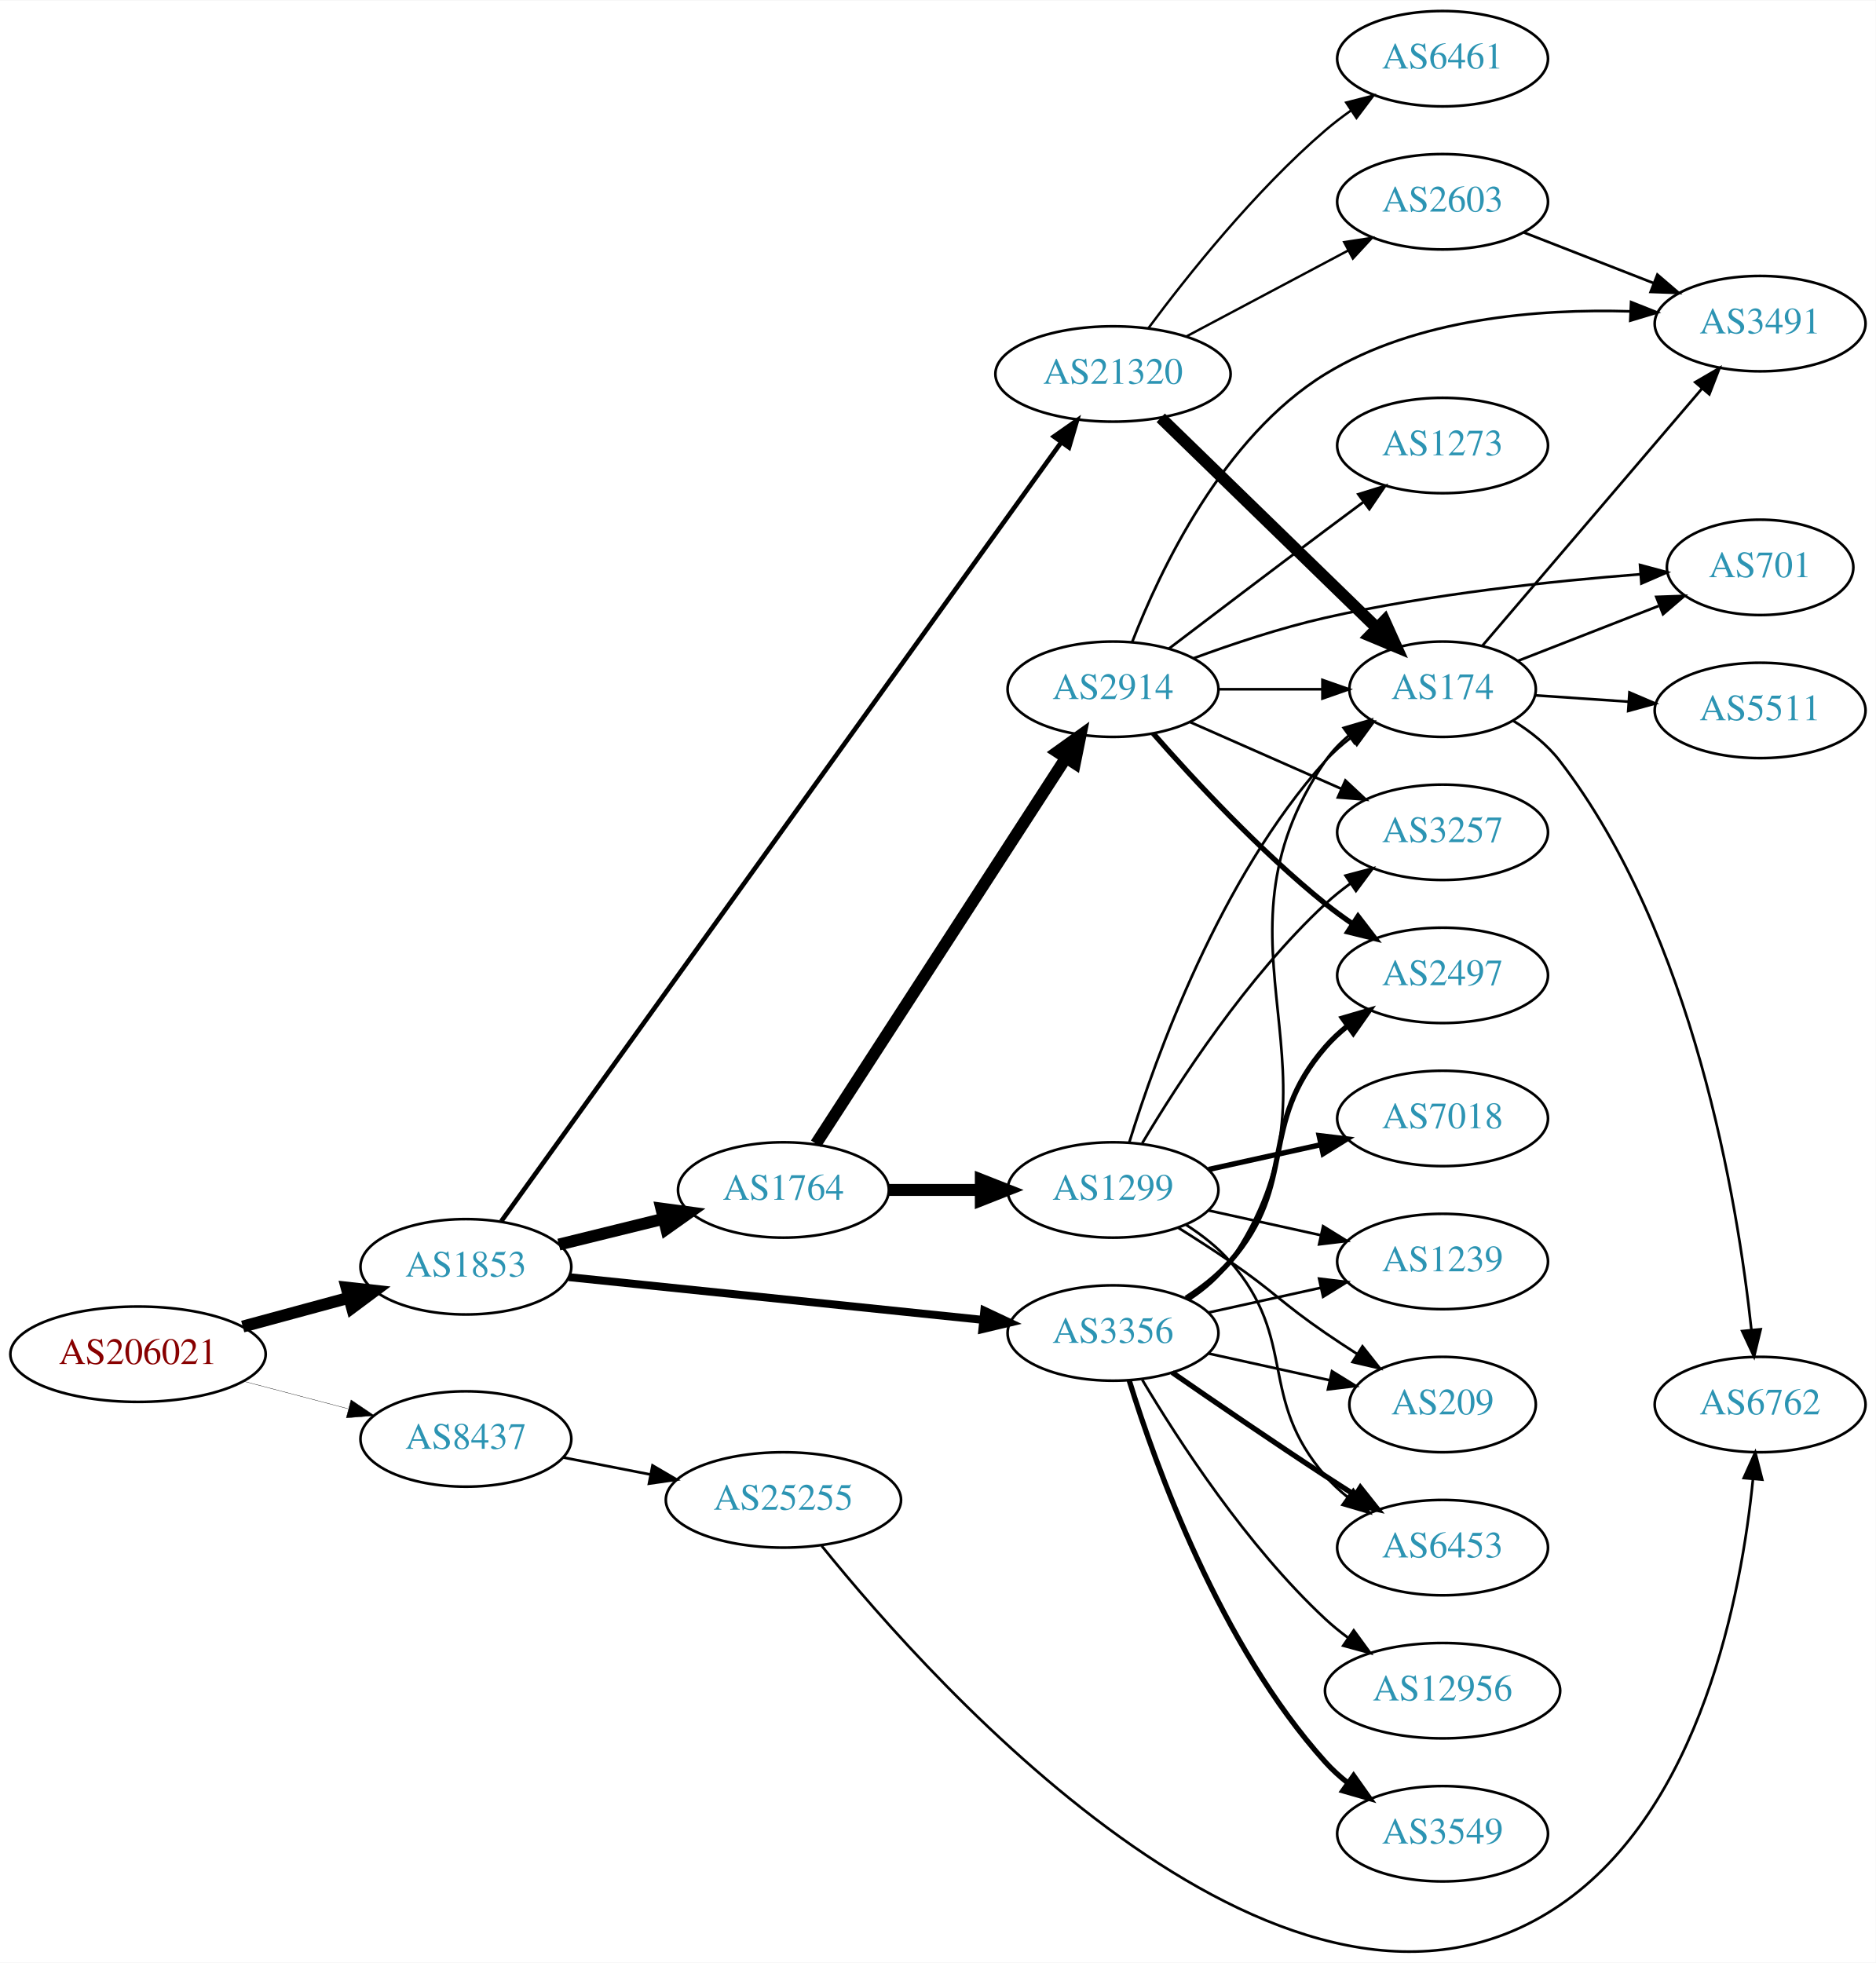
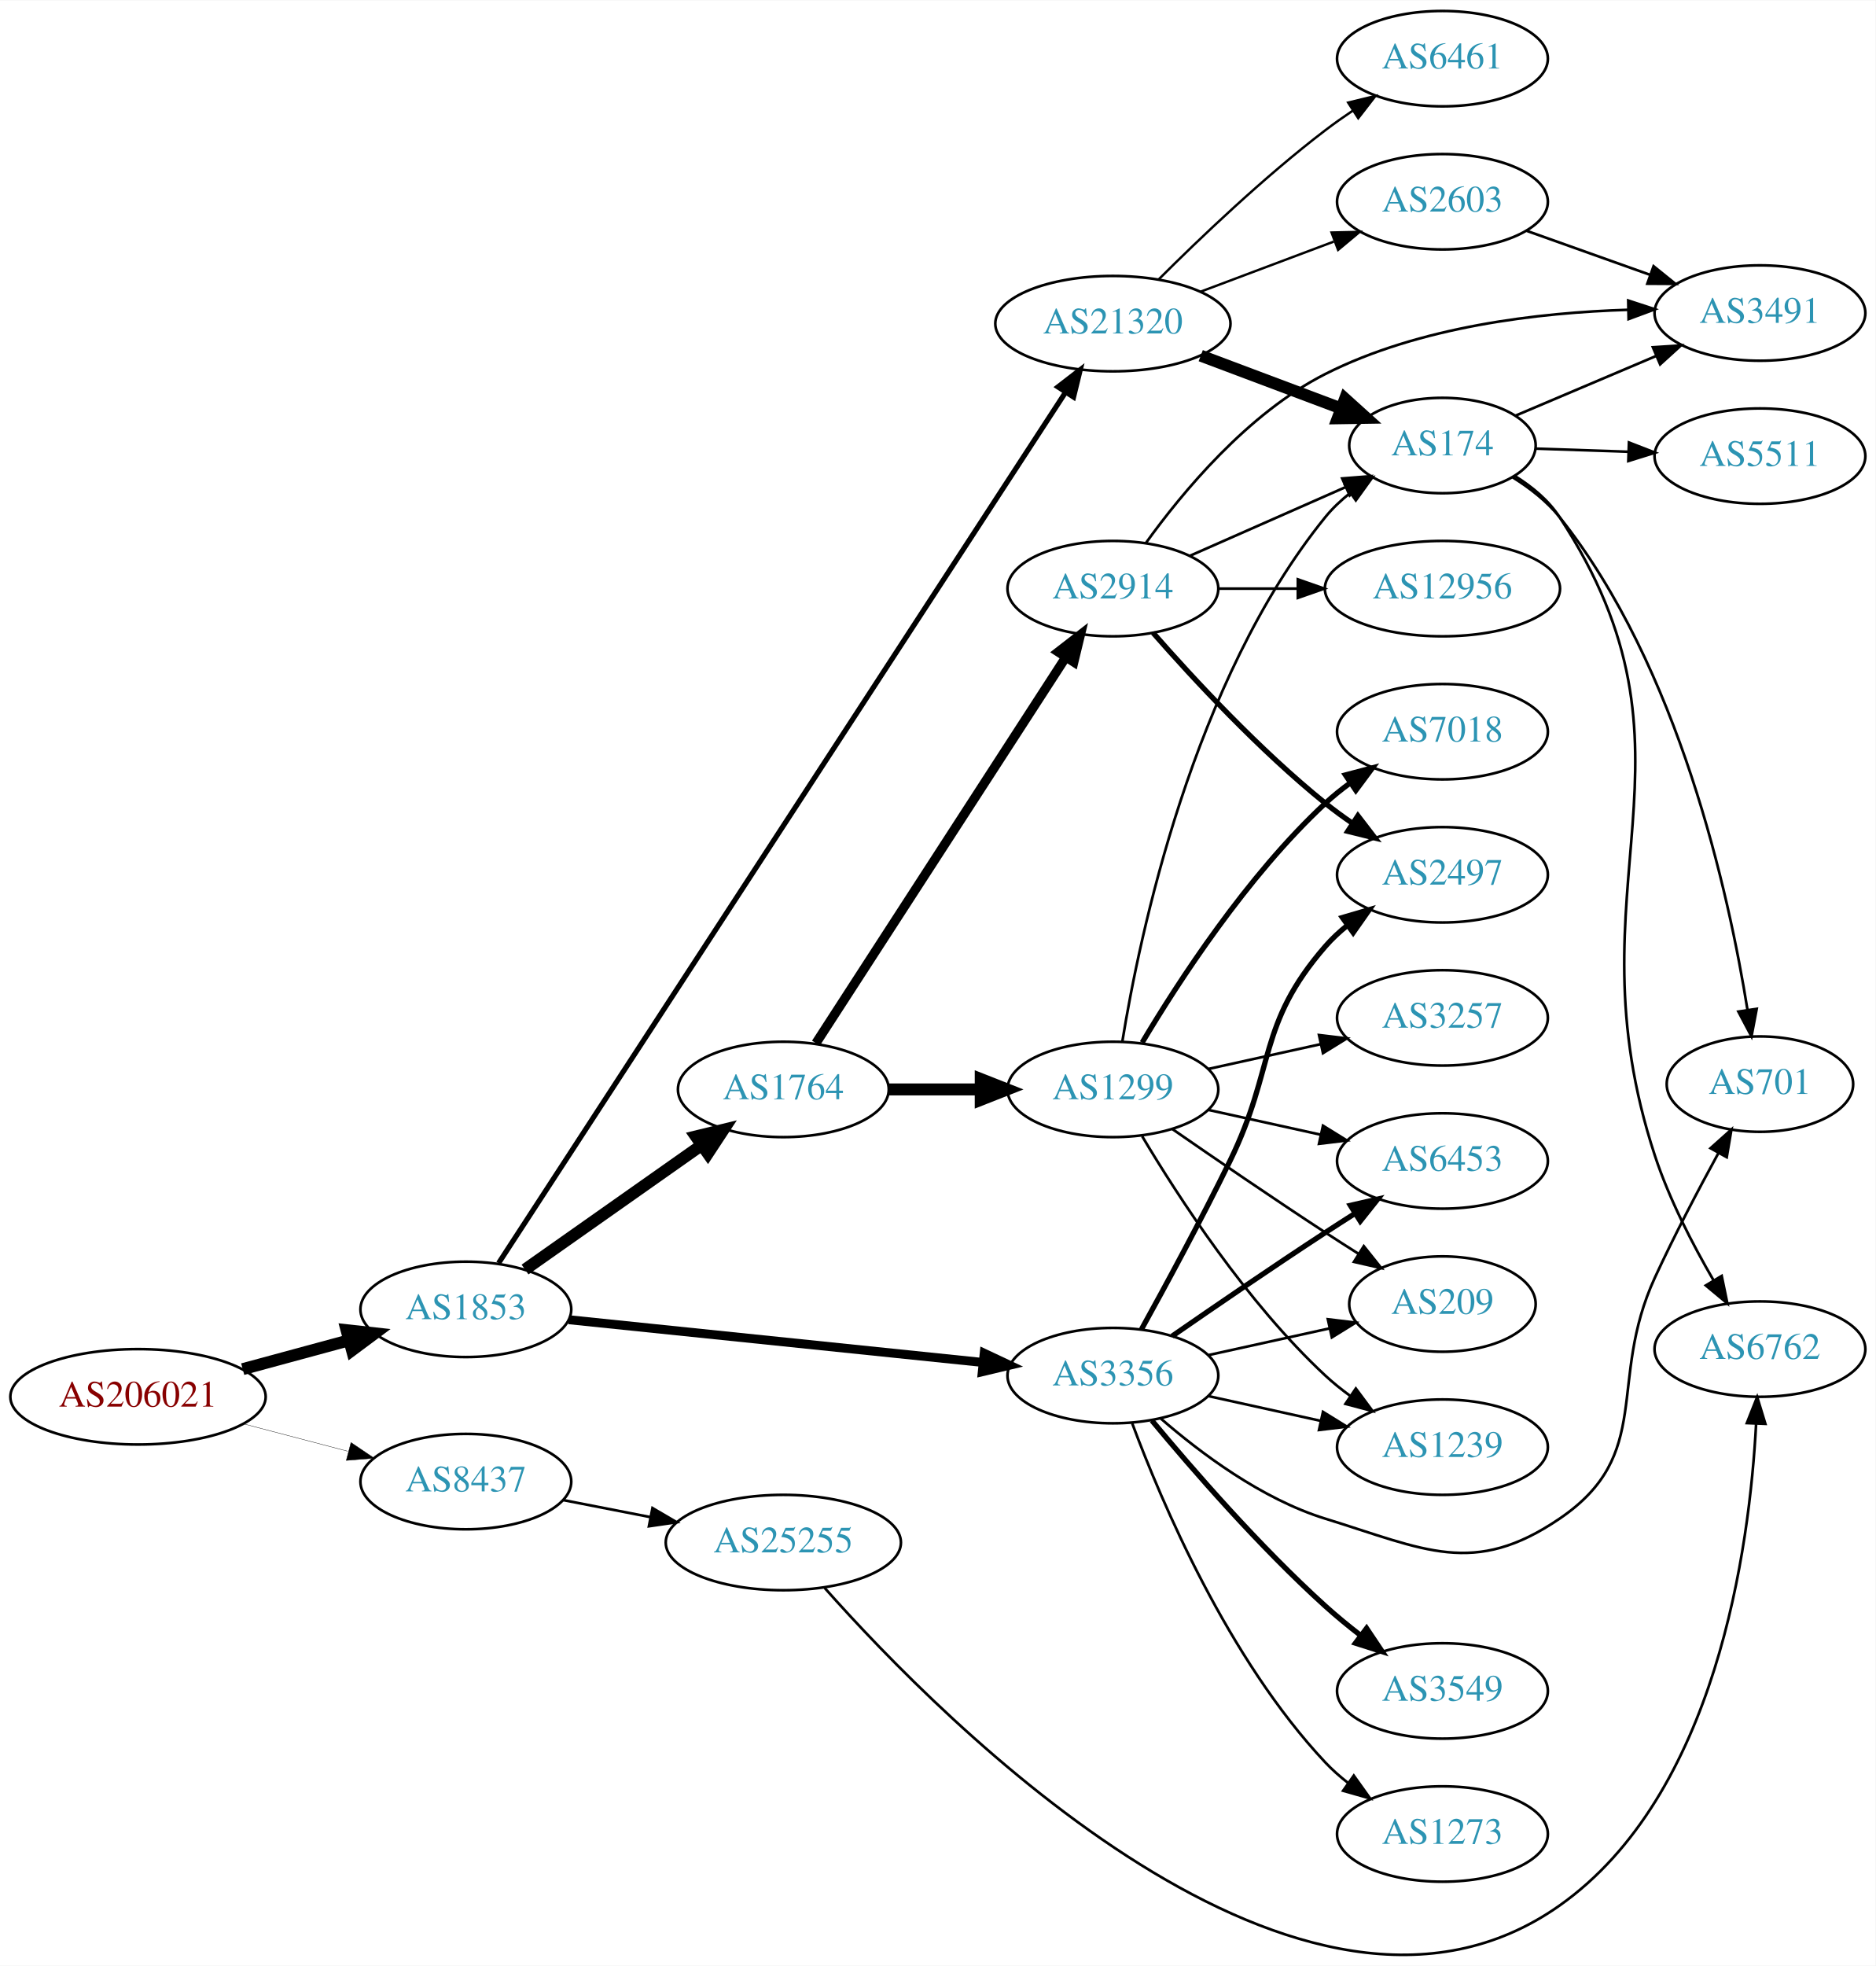
- <svg xmlns="http://www.w3.org/2000/svg" xmlns:xlink="http://www.w3.org/1999/xlink" width="708pt" height="741pt" viewBox="0.00 0.00 707.95 740.63">
-   <g id="graph0" class="graph" transform="scale(1 1) rotate(0) translate(4 736.633)">
-     <polygon fill="white" stroke="none" points="-4,4 -4,-736.633 703.954,-736.633 703.954,4 -4,4" />
+ <svg xmlns="http://www.w3.org/2000/svg" xmlns:xlink="http://www.w3.org/1999/xlink" width="708pt" height="742pt" viewBox="0.00 0.00 707.95 741.67">
+   <g id="graph0" class="graph" transform="scale(1 1) rotate(0) translate(4 737.669)">
+     <polygon fill="white" stroke="none" points="-4,4 -4,-737.669 703.954,-737.669 703.954,4 -4,4" />
    <g id="node1" class="node">
      <g id="a_node1">
        <a xlink:href="/asn/206021" xlink:title="AS206021 ~ Wirtschaftskammer Steiermark [AT]">
-           <ellipse fill="#ffffff" stroke="black" cx="48.096" cy="-225.633" rx="48.192" ry="18" />
-           <text text-anchor="middle" x="48.096" y="-221.933" font-family="Times,serif" font-size="14.00" fill="#880000">AS206021</text>
+           <ellipse fill="#ffffff" stroke="black" cx="48.096" cy="-210.669" rx="48.192" ry="18" />
+           <text text-anchor="middle" x="48.096" y="-206.969" font-family="Times,serif" font-size="14.00" fill="#880000">AS206021</text>
        </a>
      </g>
    </g>
    <g id="node2" class="node">
      <g id="a_node2">
        <a xlink:href="/asn/1853" xlink:title="AS1853 ~ ACOnet Backbone [AT]">
-           <ellipse fill="#ffffff" stroke="black" cx="171.838" cy="-258.633" rx="39.794" ry="18" />
-           <text text-anchor="middle" x="171.838" y="-254.933" font-family="Times,serif" font-size="14.00" fill="#2c94b3">AS1853</text>
+           <ellipse fill="#ffffff" stroke="black" cx="171.838" cy="-243.669" rx="39.794" ry="18" />
+           <text text-anchor="middle" x="171.838" y="-239.969" font-family="Times,serif" font-size="14.00" fill="#2c94b3">AS1853</text>
        </a>
      </g>
    </g>
    <g id="edge1" class="edge">
-       <path fill="none" stroke="black" stroke-width="4.5" d="M87.616,-236.074C100.383,-239.535 114.674,-243.409 127.762,-246.956" />
-       <polygon fill="black" stroke="black" stroke-width="4.5" points="126.809,-250.777 137.491,-249.593 128.869,-243.177 126.809,-250.777" />
+       <path fill="none" stroke="black" stroke-width="4.5" d="M87.616,-221.111C100.383,-224.572 114.674,-228.445 127.762,-231.993" />
+       <polygon fill="black" stroke="black" stroke-width="4.5" points="126.809,-235.814 137.491,-234.63 128.869,-228.213 126.809,-235.814" />
    </g>
    <g id="node3" class="node">
      <g id="a_node3">
        <a xlink:href="/asn/8437" xlink:title="AS8437 ~ Hutchison Drei Austria GmbH [AT]">
-           <ellipse fill="#ffffff" stroke="black" cx="171.838" cy="-193.633" rx="39.794" ry="18" />
-           <text text-anchor="middle" x="171.838" y="-189.933" font-family="Times,serif" font-size="14.00" fill="#2c94b3">AS8437</text>
+           <ellipse fill="#ffffff" stroke="black" cx="171.838" cy="-178.669" rx="39.794" ry="18" />
+           <text text-anchor="middle" x="171.838" y="-174.969" font-family="Times,serif" font-size="14.00" fill="#2c94b3">AS8437</text>
        </a>
      </g>
    </g>
    <g id="edge2" class="edge">
-       <path fill="none" stroke="black" stroke-width="0.122" d="M87.951,-215.42C100.47,-212.129 114.425,-208.461 127.261,-205.087" />
-       <polygon fill="black" stroke="black" stroke-width="0.122" points="128.485,-208.384 137.267,-202.457 126.705,-201.614 128.485,-208.384" />
+       <path fill="none" stroke="black" stroke-width="0.129" d="M87.951,-200.456C100.47,-197.166 114.425,-193.498 127.261,-190.124" />
+       <polygon fill="black" stroke="black" stroke-width="0.129" points="128.485,-193.421 137.267,-187.494 126.705,-186.651 128.485,-193.421" />
    </g>
    <g id="node4" class="node">
      <g id="a_node4">
        <a xlink:href="/asn/1764" xlink:title="AS1764 ~ NEXTLAYER-AS [AT]">
-           <ellipse fill="#ffffff" stroke="black" cx="291.681" cy="-287.633" rx="39.794" ry="18" />
-           <text text-anchor="middle" x="291.681" y="-283.933" font-family="Times,serif" font-size="14.00" fill="#2c94b3">AS1764</text>
+           <ellipse fill="#ffffff" stroke="black" cx="291.681" cy="-326.669" rx="39.794" ry="18" />
+           <text text-anchor="middle" x="291.681" y="-322.969" font-family="Times,serif" font-size="14.00" fill="#2c94b3">AS1764</text>
        </a>
      </g>
    </g>
    <g id="edge3" class="edge">
-       <path fill="none" stroke="black" stroke-width="4.5" d="M206.923,-267.021C219.273,-270.06 233.405,-273.538 246.5,-276.76" />
-       <polygon fill="black" stroke="black" stroke-width="4.5" points="245.613,-280.597 256.264,-279.163 247.495,-272.95 245.613,-280.597" />
+       <path fill="none" stroke="black" stroke-width="4.5" d="M194.178,-258.7C212.833,-271.839 240.112,-291.052 260.912,-305.702" />
+       <polygon fill="black" stroke="black" stroke-width="4.5" points="258.658,-308.931 269.101,-311.47 263.192,-302.492 258.658,-308.931" />
    </g>
    <g id="node5" class="node">
      <g id="a_node5">
-         <a xlink:href="/asn/21320" xlink:title="AS21320 ~ GEANT Vereniging [EU]">
-           <ellipse fill="#ffffff" stroke="black" cx="416.073" cy="-595.633" rx="44.393" ry="18" />
-           <text text-anchor="middle" x="416.073" y="-591.933" font-family="Times,serif" font-size="14.00" fill="#2c94b3">AS21320</text>
+         <a xlink:href="/asn/3356" xlink:title="AS3356 ~ Level 3 Parent, LLC [US]">
+           <ellipse fill="#ffffff" stroke="black" cx="416.073" cy="-218.669" rx="39.794" ry="18" />
+           <text text-anchor="middle" x="416.073" y="-214.969" font-family="Times,serif" font-size="14.00" fill="#2c94b3">AS3356</text>
        </a>
      </g>
    </g>
    <g id="edge4" class="edge">
-       <path fill="none" stroke="black" stroke-width="1.75" d="M185.183,-275.808C224.859,-331.005 349.27,-504.087 396.571,-569.893" />
-       <polygon fill="black" stroke="black" stroke-width="1.75" points="393.783,-572.011 402.462,-578.088 399.467,-567.925 393.783,-572.011" />
+       <path fill="none" stroke="black" stroke-width="3.375" d="M210.687,-239.763C252.871,-235.409 321.176,-228.36 367.08,-223.622" />
+       <polygon fill="black" stroke="black" stroke-width="3.375" points="367.503,-227.098 377.09,-222.589 366.784,-220.135 367.503,-227.098" />
    </g>
    <g id="node6" class="node">
      <g id="a_node6">
-         <a xlink:href="/asn/3356" xlink:title="AS3356 ~ Level 3 Parent, LLC [US]">
-           <ellipse fill="#ffffff" stroke="black" cx="416.073" cy="-233.633" rx="39.794" ry="18" />
-           <text text-anchor="middle" x="416.073" y="-229.933" font-family="Times,serif" font-size="14.00" fill="#2c94b3">AS3356</text>
+         <a xlink:href="/asn/21320" xlink:title="AS21320 ~ GEANT Vereniging [EU]">
+           <ellipse fill="#ffffff" stroke="black" cx="416.073" cy="-615.669" rx="44.393" ry="18" />
+           <text text-anchor="middle" x="416.073" y="-611.969" font-family="Times,serif" font-size="14.00" fill="#2c94b3">AS21320</text>
        </a>
      </g>
    </g>
    <g id="edge5" class="edge">
-       <path fill="none" stroke="black" stroke-width="3" d="M210.687,-254.726C252.871,-250.373 321.176,-243.323 367.08,-238.586" />
-       <polygon fill="black" stroke="black" stroke-width="3" points="367.503,-242.061 377.09,-237.553 366.784,-235.098 367.503,-242.061" />
+       <path fill="none" stroke="black" stroke-width="1.969" d="M184.197,-261.113C223.216,-321.035 351.917,-518.68 398.258,-589.847" />
+       <polygon fill="black" stroke="black" stroke-width="1.969" points="395.349,-591.794 403.739,-598.264 401.215,-587.974 395.349,-591.794" />
    </g>
    <g id="node23" class="node">
      <g id="a_node23">
        <a xlink:href="/asn/25255" xlink:title="AS25255 ~ ==&gt; TELE2 AUSTRIA &lt;== [AT]">
-           <ellipse fill="#ffffff" stroke="black" cx="291.681" cy="-170.633" rx="44.393" ry="18" />
-           <text text-anchor="middle" x="291.681" y="-166.933" font-family="Times,serif" font-size="14.00" fill="#2c94b3">AS25255</text>
-         </a>
-       </g>
-     </g>
-     <g id="edge31" class="edge">
-       <path fill="none" stroke="black" d="M208.514,-186.669C218.887,-184.645 230.405,-182.397 241.455,-180.24" />
-       <polygon fill="black" stroke="black" points="242.281,-183.645 251.425,-178.294 240.94,-176.775 242.281,-183.645" />
+           <ellipse fill="#ffffff" stroke="black" cx="291.681" cy="-155.669" rx="44.393" ry="18" />
+           <text text-anchor="middle" x="291.681" y="-151.969" font-family="Times,serif" font-size="14.00" fill="#2c94b3">AS25255</text>
+         </a>
+       </g>
+     </g>
+     <g id="edge29" class="edge">
+       <path fill="none" stroke="black" d="M208.514,-171.706C218.887,-169.682 230.405,-167.434 241.455,-165.277" />
+       <polygon fill="black" stroke="black" points="242.281,-168.682 251.425,-163.331 240.94,-161.812 242.281,-168.682" />
    </g>
    <g id="node7" class="node">
      <g id="a_node7">
        <a xlink:href="/asn/1299" xlink:title="AS1299 ~ Telia Carrier [EU]">
-           <ellipse fill="#ffffff" stroke="black" cx="416.073" cy="-287.633" rx="39.794" ry="18" />
-           <text text-anchor="middle" x="416.073" y="-283.933" font-family="Times,serif" font-size="14.00" fill="#2c94b3">AS1299</text>
+           <ellipse fill="#ffffff" stroke="black" cx="416.073" cy="-326.669" rx="39.794" ry="18" />
+           <text text-anchor="middle" x="416.073" y="-322.969" font-family="Times,serif" font-size="14.00" fill="#2c94b3">AS1299</text>
        </a>
      </g>
    </g>
    <g id="edge6" class="edge">
-       <path fill="none" stroke="black" stroke-width="4.5" d="M331.406,-287.633C342.344,-287.633 354.395,-287.633 365.861,-287.633" />
-       <polygon fill="black" stroke="black" stroke-width="4.5" points="366.179,-291.57 376.179,-287.633 366.179,-283.695 366.179,-291.57" />
+       <path fill="none" stroke="black" stroke-width="4.5" d="M331.406,-326.669C342.344,-326.669 354.395,-326.669 365.861,-326.669" />
+       <polygon fill="black" stroke="black" stroke-width="4.5" points="366.179,-330.607 376.179,-326.669 366.179,-322.732 366.179,-330.607" />
    </g>
    <g id="node8" class="node">
      <g id="a_node8">
        <a xlink:href="/asn/2914" xlink:title="AS2914 ~ NTT America, Inc. [US]">
-           <ellipse fill="#ffffff" stroke="black" cx="416.073" cy="-476.633" rx="39.794" ry="18" />
-           <text text-anchor="middle" x="416.073" y="-472.933" font-family="Times,serif" font-size="14.00" fill="#2c94b3">AS2914</text>
+           <ellipse fill="#ffffff" stroke="black" cx="416.073" cy="-515.669" rx="39.794" ry="18" />
+           <text text-anchor="middle" x="416.073" y="-511.969" font-family="Times,serif" font-size="14.00" fill="#2c94b3">AS2914</text>
        </a>
      </g>
    </g>
    <g id="edge7" class="edge">
-       <path fill="none" stroke="black" stroke-width="4.5" d="M303.975,-305.074C325.561,-338.407 372.777,-411.319 398.149,-450.498" />
-       <polygon fill="black" stroke="black" stroke-width="4.5" points="395.064,-452.979 403.805,-459.233 401.674,-448.699 395.064,-452.979" />
+       <path fill="none" stroke="black" stroke-width="3.5" d="M303.975,-344.111C325.561,-377.444 372.777,-450.356 398.149,-489.535" />
+       <polygon fill="black" stroke="black" stroke-width="3.5" points="395.432,-491.778 403.805,-498.27 401.307,-487.973 395.432,-491.778" />
+     </g>
+     <g id="node11" class="node">
+       <g id="a_node11">
+         <a xlink:href="/asn/1239" xlink:title="AS1239 ~ Sprint [US]">
+           <ellipse fill="#ffffff" stroke="black" cx="540.465" cy="-191.669" rx="39.794" ry="18" />
+           <text text-anchor="middle" x="540.465" y="-187.969" font-family="Times,serif" font-size="14.00" fill="#2c94b3">AS1239</text>
+         </a>
+       </g>
+     </g>
+     <g id="edge15" class="edge">
+       <path fill="none" stroke="black" d="M452.145,-210.932C465.333,-208.023 480.512,-204.674 494.478,-201.594" />
+       <polygon fill="black" stroke="black" points="495.376,-204.98 504.387,-199.408 493.868,-198.144 495.376,-204.98" />
+     </g>
+     <g id="node13" class="node">
+       <g id="a_node13">
+         <a xlink:href="/asn/6453" xlink:title="AS6453 ~ TATA COMMUNICATIONS (AMERICA) INC [US]">
+           <ellipse fill="#ffffff" stroke="black" cx="540.465" cy="-299.669" rx="39.794" ry="18" />
+           <text text-anchor="middle" x="540.465" y="-295.969" font-family="Times,serif" font-size="14.00" fill="#2c94b3">AS6453</text>
+         </a>
+       </g>
+     </g>
+     <g id="edge16" class="edge">
+       <path fill="none" stroke="black" stroke-width="2" d="M438.43,-233.57C454.281,-244.547 476.484,-259.748 496.269,-272.669 499.851,-275.009 503.621,-277.428 507.382,-279.814" />
+       <polygon fill="black" stroke="black" stroke-width="2" points="505.715,-282.9 516.042,-285.265 509.444,-276.976 505.715,-282.9" />
+     </g>
+     <g id="node14" class="node">
+       <g id="a_node14">
+         <a xlink:href="/asn/209" xlink:title="AS209 ~ CenturyLink Communications, LLC [US]">
+           <ellipse fill="#ffffff" stroke="black" cx="540.465" cy="-245.669" rx="35.194" ry="18" />
+           <text text-anchor="middle" x="540.465" y="-241.969" font-family="Times,serif" font-size="14.00" fill="#2c94b3">AS209</text>
+         </a>
+       </g>
+     </g>
+     <g id="edge19" class="edge">
+       <path fill="none" stroke="black" d="M452.145,-226.406C466.379,-229.546 482.934,-233.198 497.778,-236.473" />
+       <polygon fill="black" stroke="black" points="497.213,-239.933 507.732,-238.669 498.721,-233.097 497.213,-239.933" />
+     </g>
+     <g id="node15" class="node">
+       <g id="a_node15">
+         <a xlink:href="/asn/3549" xlink:title="AS3549 ~ Level 3 Parent, LLC [US]">
+           <ellipse fill="#ffffff" stroke="black" cx="540.465" cy="-99.669" rx="39.794" ry="18" />
+           <text text-anchor="middle" x="540.465" y="-95.969" font-family="Times,serif" font-size="14.00" fill="#2c94b3">AS3549</text>
+         </a>
+       </g>
+     </g>
+     <g id="edge14" class="edge">
+       <path fill="none" stroke="black" stroke-width="2" d="M430.778,-201.74C445.906,-183.518 471.419,-154.131 496.269,-131.669 500.423,-127.914 505.003,-124.162 509.58,-120.617" />
+       <polygon fill="black" stroke="black" stroke-width="2" points="511.828,-123.306 517.725,-114.504 507.626,-117.707 511.828,-123.306" />
+     </g>
+     <g id="node16" class="node">
+       <g id="a_node16">
+         <a xlink:href="/asn/2497" xlink:title="AS2497 ~ Internet Initiative Japan Inc. [JP]">
+           <ellipse fill="#ffffff" stroke="black" cx="540.465" cy="-407.669" rx="39.794" ry="18" />
+           <text text-anchor="middle" x="540.465" y="-403.969" font-family="Times,serif" font-size="14.00" fill="#2c94b3">AS2497</text>
+         </a>
+       </g>
+     </g>
+     <g id="edge17" class="edge">
+       <path fill="none" stroke="black" stroke-width="2" d="M426.879,-236.179C435.884,-252.459 449.433,-277.47 460.269,-299.669 477.549,-335.073 470.435,-350.927 496.269,-380.669 498.733,-383.507 501.57,-386.147 504.588,-388.576" />
+       <polygon fill="black" stroke="black" stroke-width="2" points="502.698,-391.527 512.866,-394.506 506.775,-385.837 502.698,-391.527" />
+     </g>
+     <g id="node17" class="node">
+       <g id="a_node17">
+         <a xlink:href="/asn/701" xlink:title="AS701 ~ UUNET [US]">
+           <ellipse fill="#ffffff" stroke="black" cx="660.307" cy="-328.669" rx="35.194" ry="18" />
+           <text text-anchor="middle" x="660.307" y="-324.969" font-family="Times,serif" font-size="14.00" fill="#2c94b3">AS701</text>
+         </a>
+       </g>
+     </g>
+     <g id="edge18" class="edge">
+       <path fill="none" stroke="black" d="M433.994,-202.607C449.018,-189.533 472.257,-172.077 496.269,-164.669 533.809,-153.089 552.172,-142.583 584.661,-164.669 620.631,-189.122 602.458,-216.167 620.661,-255.669 627.975,-271.542 637.084,-288.847 644.621,-302.623" />
+       <polygon fill="black" stroke="black" points="641.647,-304.476 649.547,-311.535 647.773,-301.09 641.647,-304.476" />
+     </g>
+     <g id="node18" class="node">
+       <g id="a_node18">
+         <a xlink:href="/asn/1273" xlink:title="AS1273 ~ Vodafone Group PLC [EU]">
+           <ellipse fill="#ffffff" stroke="black" cx="540.465" cy="-45.669" rx="39.794" ry="18" />
+           <text text-anchor="middle" x="540.465" y="-41.969" font-family="Times,serif" font-size="14.00" fill="#2c94b3">AS1273</text>
+         </a>
+       </g>
+     </g>
+     <g id="edge20" class="edge">
+       <path fill="none" stroke="black" d="M423.358,-200.656C434.37,-171.112 459.529,-111.746 496.269,-72.669 498.843,-69.931 501.754,-67.358 504.817,-64.97" />
+       <polygon fill="black" stroke="black" points="506.997,-67.716 513.159,-59.098 502.967,-61.992 506.997,-67.716" />
+     </g>
+     <g id="node10" class="node">
+       <g id="a_node10">
+         <a xlink:href="/asn/174" xlink:title="AS174 ~ Cogent Communications [US]">
+           <ellipse fill="#ffffff" stroke="black" cx="540.465" cy="-569.669" rx="35.194" ry="18" />
+           <text text-anchor="middle" x="540.465" y="-565.969" font-family="Times,serif" font-size="14.00" fill="#2c94b3">AS174</text>
+         </a>
+       </g>
+     </g>
+     <g id="edge27" class="edge">
+       <path fill="none" stroke="black" stroke-width="4.5" d="M449.23,-603.583C465.452,-597.486 485.219,-590.057 502.112,-583.708" />
+       <polygon fill="black" stroke="black" stroke-width="4.5" points="503.702,-587.317 511.678,-580.113 500.932,-579.945 503.702,-587.317" />
+     </g>
+     <g id="node21" class="node">
+       <g id="a_node21">
+         <a xlink:href="/asn/6461" xlink:title="AS6461 ~ Zayo Bandwidth [US]">
+           <ellipse fill="#ffffff" stroke="black" cx="540.465" cy="-715.669" rx="39.794" ry="18" />
+           <text text-anchor="middle" x="540.465" y="-711.969" font-family="Times,serif" font-size="14.00" fill="#2c94b3">AS6461</text>
+         </a>
+       </g>
+     </g>
+     <g id="edge25" class="edge">
+       <path fill="none" stroke="black" stroke-width="0.9" d="M433.268,-632.285C448.741,-647.739 473.076,-670.977 496.269,-688.669 499.591,-691.204 503.159,-693.722 506.767,-696.145" />
+       <polygon fill="black" stroke="black" stroke-width="0.9" points="504.871,-699.087 515.168,-701.584 508.676,-693.211 504.871,-699.087" />
+     </g>
+     <g id="node22" class="node">
+       <g id="a_node22">
+         <a xlink:href="/asn/2603" xlink:title="AS2603 ~ NORDUnet [NO]">
+           <ellipse fill="#ffffff" stroke="black" cx="540.465" cy="-661.669" rx="39.794" ry="18" />
+           <text text-anchor="middle" x="540.465" y="-657.969" font-family="Times,serif" font-size="14.00" fill="#2c94b3">AS2603</text>
+         </a>
+       </g>
+     </g>
+     <g id="edge26" class="edge">
+       <path fill="none" stroke="black" stroke-width="0.9" d="M449.23,-627.755C464.597,-633.531 483.144,-640.502 499.416,-646.618" />
+       <polygon fill="black" stroke="black" stroke-width="0.9" points="498.614,-650.055 509.206,-650.297 501.076,-643.502 498.614,-650.055" />
    </g>
    <g id="node9" class="node">
      <g id="a_node9">
-         <a xlink:href="/asn/6461" xlink:title="AS6461 ~ Zayo Bandwidth [US]">
-           <ellipse fill="#ffffff" stroke="black" cx="540.465" cy="-714.633" rx="39.794" ry="18" />
-           <text text-anchor="middle" x="540.465" y="-710.933" font-family="Times,serif" font-size="14.00" fill="#2c94b3">AS6461</text>
+         <a xlink:href="/asn/7018" xlink:title="AS7018 ~ AT&amp;T Services, Inc. [US]">
+           <ellipse fill="#ffffff" stroke="black" cx="540.465" cy="-461.669" rx="39.794" ry="18" />
+           <text text-anchor="middle" x="540.465" y="-457.969" font-family="Times,serif" font-size="14.00" fill="#2c94b3">AS7018</text>
        </a>
      </g>
    </g>
    <g id="edge8" class="edge">
-       <path fill="none" stroke="black" stroke-width="0.9" d="M429.45,-612.948C443.998,-632.542 469.563,-664.709 496.269,-687.633 499.278,-690.216 502.558,-692.722 505.923,-695.1" />
-       <polygon fill="black" stroke="black" stroke-width="0.9" points="504.089,-698.084 514.352,-700.715 507.969,-692.258 504.089,-698.084" />
-     </g>
-     <g id="node10" class="node">
-       <g id="a_node10">
-         <a xlink:href="/asn/2603" xlink:title="AS2603 ~ NORDUnet [NO]">
-           <ellipse fill="#ffffff" stroke="black" cx="540.465" cy="-660.633" rx="39.794" ry="18" />
-           <text text-anchor="middle" x="540.465" y="-656.933" font-family="Times,serif" font-size="14.00" fill="#2c94b3">AS2603</text>
-         </a>
-       </g>
+       <path fill="none" stroke="black" stroke-width="2" d="M427.118,-344.34C440.69,-367.141 466.622,-407.141 496.269,-434.669 499.175,-437.368 502.388,-439.949 505.712,-442.372" />
+       <polygon fill="black" stroke="black" stroke-width="2" points="503.847,-445.336 514.09,-448.044 507.772,-439.54 503.847,-445.336" />
    </g>
    <g id="edge9" class="edge">
-       <path fill="none" stroke="black" stroke-width="0.9" d="M443.63,-609.737C461.595,-619.278 485.499,-631.972 504.939,-642.297" />
-       <polygon fill="black" stroke="black" stroke-width="0.9" points="503.325,-645.402 513.798,-647.001 506.608,-639.22 503.325,-645.402" />
-     </g>
-     <g id="node11" class="node">
-       <g id="a_node11">
-         <a xlink:href="/asn/174" xlink:title="AS174 ~ Cogent Communications [US]">
-           <ellipse fill="#ffffff" stroke="black" cx="540.465" cy="-476.633" rx="35.194" ry="18" />
-           <text text-anchor="middle" x="540.465" y="-472.933" font-family="Times,serif" font-size="14.00" fill="#2c94b3">AS174</text>
-         </a>
-       </g>
+       <path fill="none" stroke="black" d="M419.653,-344.847C426.108,-384.666 446.18,-480.955 496.269,-542.669 498.965,-545.991 502.184,-549.022 505.633,-551.752" />
+       <polygon fill="black" stroke="black" points="503.758,-554.712 513.959,-557.576 507.771,-548.976 503.758,-554.712" />
    </g>
    <g id="edge10" class="edge">
-       <path fill="none" stroke="black" stroke-width="4.5" d="M434.091,-579.086C455.309,-558.456 491.7,-523.074 515.671,-499.767" />
-       <polygon fill="black" stroke="black" stroke-width="4.5" points="518.557,-502.452 522.982,-492.658 513.068,-496.806 518.557,-502.452" />
-     </g>
-     <g id="edge27" class="edge">
-       <path fill="none" stroke="black" d="M445.031,-246.384C450.841,-250.21 456.373,-254.94 460.269,-260.633 508.565,-331.198 447.973,-379.067 496.269,-449.633 498.685,-453.163 501.731,-456.323 505.081,-459.127" />
-       <polygon fill="black" stroke="black" points="503.137,-462.04 513.301,-465.03 507.22,-456.354 503.137,-462.04" />
-     </g>
-     <g id="node14" class="node">
-       <g id="a_node14">
-         <a xlink:href="/asn/1239" xlink:title="AS1239 ~ Sprint [US]">
-           <ellipse fill="#ffffff" stroke="black" cx="540.465" cy="-260.633" rx="39.794" ry="18" />
-           <text text-anchor="middle" x="540.465" y="-256.933" font-family="Times,serif" font-size="14.00" fill="#2c94b3">AS1239</text>
-         </a>
-       </g>
-     </g>
-     <g id="edge26" class="edge">
-       <path fill="none" stroke="black" d="M452.145,-241.37C465.333,-244.279 480.512,-247.627 494.478,-250.708" />
-       <polygon fill="black" stroke="black" points="493.868,-254.158 504.387,-252.894 495.376,-247.322 493.868,-254.158" />
-     </g>
-     <g id="node15" class="node">
-       <g id="a_node15">
-         <a xlink:href="/asn/209" xlink:title="AS209 ~ CenturyLink Communications, LLC [US]">
-           <ellipse fill="#ffffff" stroke="black" cx="540.465" cy="-206.633" rx="35.194" ry="18" />
-           <text text-anchor="middle" x="540.465" y="-202.933" font-family="Times,serif" font-size="14.00" fill="#2c94b3">AS209</text>
-         </a>
-       </g>
-     </g>
-     <g id="edge29" class="edge">
-       <path fill="none" stroke="black" d="M452.145,-225.895C466.379,-222.755 482.934,-219.103 497.778,-215.829" />
-       <polygon fill="black" stroke="black" points="498.721,-219.205 507.732,-213.633 497.213,-212.369 498.721,-219.205" />
-     </g>
-     <g id="node16" class="node">
-       <g id="a_node16">
-         <a xlink:href="/asn/6453" xlink:title="AS6453 ~ TATA COMMUNICATIONS (AMERICA) INC [US]">
-           <ellipse fill="#ffffff" stroke="black" cx="540.465" cy="-152.633" rx="39.794" ry="18" />
-           <text text-anchor="middle" x="540.465" y="-148.933" font-family="Times,serif" font-size="14.00" fill="#2c94b3">AS6453</text>
-         </a>
-       </g>
-     </g>
-     <g id="edge25" class="edge">
-       <path fill="none" stroke="black" stroke-width="2" d="M438.43,-218.732C454.281,-207.755 476.484,-192.554 496.269,-179.633 499.851,-177.293 503.621,-174.874 507.382,-172.488" />
-       <polygon fill="black" stroke="black" stroke-width="2" points="509.444,-175.326 516.042,-167.037 505.715,-169.402 509.444,-175.326" />
-     </g>
-     <g id="node17" class="node">
-       <g id="a_node17">
-         <a xlink:href="/asn/2497" xlink:title="AS2497 ~ Internet Initiative Japan Inc. [JP]">
-           <ellipse fill="#ffffff" stroke="black" cx="540.465" cy="-368.633" rx="39.794" ry="18" />
-           <text text-anchor="middle" x="540.465" y="-364.933" font-family="Times,serif" font-size="14.00" fill="#2c94b3">AS2497</text>
-         </a>
-       </g>
-     </g>
-     <g id="edge24" class="edge">
-       <path fill="none" stroke="black" stroke-width="2" d="M443.671,-246.796C449.671,-250.651 455.629,-255.291 460.269,-260.633 486.103,-290.375 470.435,-311.89 496.269,-341.633 498.733,-344.47 501.57,-347.11 504.588,-349.539" />
-       <polygon fill="black" stroke="black" stroke-width="2" points="502.698,-352.491 512.866,-355.469 506.775,-346.8 502.698,-352.491" />
-     </g>
-     <g id="node21" class="node">
-       <g id="a_node21">
-         <a xlink:href="/asn/3549" xlink:title="AS3549 ~ Level 3 Parent, LLC [US]">
-           <ellipse fill="#ffffff" stroke="black" cx="540.465" cy="-44.633" rx="39.794" ry="18" />
-           <text text-anchor="middle" x="540.465" y="-40.932" font-family="Times,serif" font-size="14.00" fill="#2c94b3">AS3549</text>
-         </a>
-       </g>
-     </g>
-     <g id="edge23" class="edge">
-       <path fill="none" stroke="black" stroke-width="2" d="M422.211,-215.693C432.113,-183.653 456.451,-115.82 496.269,-71.632 498.785,-68.84 501.656,-66.231 504.695,-63.821" />
-       <polygon fill="black" stroke="black" stroke-width="2" points="506.879,-66.563 513.003,-57.918 502.824,-60.857 506.879,-66.563" />
-     </g>
-     <g id="node22" class="node">
-       <g id="a_node22">
-         <a xlink:href="/asn/12956" xlink:title="AS12956 ~ TELXIUS [ES]">
-           <ellipse fill="#ffffff" stroke="black" cx="540.465" cy="-98.632" rx="44.393" ry="18" />
-           <text text-anchor="middle" x="540.465" y="-94.933" font-family="Times,serif" font-size="14.00" fill="#2c94b3">AS12956</text>
-         </a>
-       </g>
-     </g>
-     <g id="edge28" class="edge">
-       <path fill="none" stroke="black" d="M427.118,-215.962C440.69,-193.161 466.622,-153.161 496.269,-125.633 498.875,-123.212 501.729,-120.886 504.688,-118.684" />
-       <polygon fill="black" stroke="black" points="506.935,-121.386 513.187,-112.833 502.966,-115.621 506.935,-121.386" />
-     </g>
-     <g id="edge12" class="edge">
-       <path fill="none" stroke="black" d="M422.211,-305.572C432.113,-337.612 456.451,-405.445 496.269,-449.633 499.133,-452.811 502.457,-455.752 505.965,-458.432" />
-       <polygon fill="black" stroke="black" points="504.131,-461.419 514.354,-464.201 508.097,-455.651 504.131,-461.419" />
+       <path fill="none" stroke="black" d="M427.118,-308.999C440.69,-286.198 466.622,-246.197 496.269,-218.669 499.175,-215.971 502.388,-213.389 505.712,-210.966" />
+       <polygon fill="black" stroke="black" points="507.772,-213.799 514.09,-205.295 503.847,-208.002 507.772,-213.799" />
    </g>
    <g id="node12" class="node">
      <g id="a_node12">
-         <a xlink:href="/asn/7018" xlink:title="AS7018 ~ AT&amp;T Services, Inc. [US]">
-           <ellipse fill="#ffffff" stroke="black" cx="540.465" cy="-314.633" rx="39.794" ry="18" />
-           <text text-anchor="middle" x="540.465" y="-310.933" font-family="Times,serif" font-size="14.00" fill="#2c94b3">AS7018</text>
+         <a xlink:href="/asn/3257" xlink:title="AS3257 ~ GTT [DE]">
+           <ellipse fill="#ffffff" stroke="black" cx="540.465" cy="-353.669" rx="39.794" ry="18" />
+           <text text-anchor="middle" x="540.465" y="-349.969" font-family="Times,serif" font-size="14.00" fill="#2c94b3">AS3257</text>
        </a>
      </g>
    </g>
    <g id="edge11" class="edge">
-       <path fill="none" stroke="black" stroke-width="2" d="M452.145,-295.37C465.333,-298.279 480.512,-301.627 494.478,-304.708" />
-       <polygon fill="black" stroke="black" stroke-width="2" points="493.868,-308.158 504.387,-306.894 495.376,-301.322 493.868,-308.158" />
-     </g>
-     <g id="node13" class="node">
-       <g id="a_node13">
-         <a xlink:href="/asn/3257" xlink:title="AS3257 ~ GTT [DE]">
-           <ellipse fill="#ffffff" stroke="black" cx="540.465" cy="-422.633" rx="39.794" ry="18" />
-           <text text-anchor="middle" x="540.465" y="-418.933" font-family="Times,serif" font-size="14.00" fill="#2c94b3">AS3257</text>
-         </a>
-       </g>
+       <path fill="none" stroke="black" d="M452.145,-334.406C465.333,-337.316 480.512,-340.664 494.478,-343.745" />
+       <polygon fill="black" stroke="black" points="493.868,-347.195 504.387,-345.931 495.376,-340.359 493.868,-347.195" />
+     </g>
+     <g id="edge12" class="edge">
+       <path fill="none" stroke="black" d="M452.145,-318.932C465.333,-316.023 480.512,-312.674 494.478,-309.594" />
+       <polygon fill="black" stroke="black" points="495.376,-312.98 504.387,-307.408 493.868,-306.144 495.376,-312.98" />
    </g>
    <g id="edge13" class="edge">
-       <path fill="none" stroke="black" d="M427.118,-305.303C440.69,-328.104 466.622,-368.104 496.269,-395.633 499.175,-398.331 502.388,-400.913 505.712,-403.336" />
-       <polygon fill="black" stroke="black" points="503.847,-406.3 514.09,-409.007 507.772,-400.503 503.847,-406.3" />
-     </g>
-     <g id="edge14" class="edge">
-       <path fill="none" stroke="black" d="M452.145,-279.895C465.333,-276.986 480.512,-273.638 494.478,-270.557" />
-       <polygon fill="black" stroke="black" points="495.376,-273.943 504.387,-268.371 493.868,-267.107 495.376,-273.943" />
-     </g>
-     <g id="edge15" class="edge">
-       <path fill="none" stroke="black" d="M440.621,-273.417C447.063,-269.392 453.996,-264.934 460.269,-260.633 476.763,-249.322 479.774,-244.943 496.269,-233.633 500.064,-231.03 504.101,-228.37 508.124,-225.784" />
-       <polygon fill="black" stroke="black" points="510.231,-228.593 516.812,-220.29 506.489,-222.677 510.231,-228.593" />
-     </g>
-     <g id="edge16" class="edge">
-       <path fill="none" stroke="black" d="M443.671,-274.469C449.671,-270.614 455.629,-265.974 460.269,-260.633 486.103,-230.89 470.435,-209.375 496.269,-179.633 498.733,-176.795 501.57,-174.155 504.588,-171.726" />
-       <polygon fill="black" stroke="black" points="506.775,-174.465 512.866,-165.796 502.698,-168.774 506.775,-174.465" />
-     </g>
-     <g id="edge20" class="edge">
-       <path fill="none" stroke="black" d="M455.798,-476.633C468.287,-476.633 482.226,-476.633 495.09,-476.633" />
-       <polygon fill="black" stroke="black" points="495.128,-480.133 505.128,-476.633 495.128,-473.133 495.128,-480.133" />
-     </g>
-     <g id="edge19" class="edge">
-       <path fill="none" stroke="black" d="M445.152,-464.244C462.1,-456.766 483.897,-447.149 502.267,-439.045" />
-       <polygon fill="black" stroke="black" points="503.78,-442.202 511.516,-434.964 500.954,-435.798 503.78,-442.202" />
-     </g>
-     <g id="edge17" class="edge">
-       <path fill="none" stroke="black" stroke-width="2" d="M431.225,-459.969C446.327,-442.739 471.448,-415.608 496.269,-395.633 499.524,-393.013 503.049,-390.44 506.634,-387.987" />
-       <polygon fill="black" stroke="black" stroke-width="2" points="508.552,-390.914 515.006,-382.512 504.721,-385.055 508.552,-390.914" />
-     </g>
-     <g id="node18" class="node">
-       <g id="a_node18">
-         <a xlink:href="/asn/701" xlink:title="AS701 ~ UUNET [US]">
-           <ellipse fill="#ffffff" stroke="black" cx="660.307" cy="-522.633" rx="35.194" ry="18" />
-           <text text-anchor="middle" x="660.307" y="-518.933" font-family="Times,serif" font-size="14.00" fill="#2c94b3">AS701</text>
-         </a>
-       </g>
-     </g>
-     <g id="edge18" class="edge">
-       <path fill="none" stroke="black" d="M446.354,-488.28C461.109,-493.719 479.408,-499.821 496.269,-503.633 535.897,-512.59 581.953,-517.463 614.987,-520.023" />
-       <polygon fill="black" stroke="black" points="615.001,-523.533 625.23,-520.775 615.513,-516.552 615.001,-523.533" />
+       <path fill="none" stroke="black" d="M438.43,-311.768C454.281,-300.792 476.484,-285.591 496.269,-272.669 500.313,-270.028 504.599,-267.284 508.838,-264.602" />
+       <polygon fill="black" stroke="black" points="510.775,-267.519 517.383,-259.237 507.052,-261.591 510.775,-267.519" />
+     </g>
+     <g id="edge21" class="edge">
+       <path fill="none" stroke="black" d="M445.152,-528.058C462.581,-535.748 485.138,-545.7 503.821,-553.943" />
+       <polygon fill="black" stroke="black" points="502.629,-557.243 513.191,-558.077 505.455,-550.838 502.629,-557.243" />
+     </g>
+     <g id="edge23" class="edge">
+       <path fill="none" stroke="black" stroke-width="2" d="M431.225,-499.006C446.327,-481.775 471.448,-454.645 496.269,-434.669 499.524,-432.049 503.049,-429.477 506.634,-427.023" />
+       <polygon fill="black" stroke="black" stroke-width="2" points="508.552,-429.951 515.006,-421.549 504.721,-424.092 508.552,-429.951" />
    </g>
    <g id="node19" class="node">
      <g id="a_node19">
-         <a xlink:href="/asn/3491" xlink:title="AS3491 ~ PCCW Global, Inc. [US]">
-           <ellipse fill="#ffffff" stroke="black" cx="660.307" cy="-614.633" rx="39.794" ry="18" />
-           <text text-anchor="middle" x="660.307" y="-610.933" font-family="Times,serif" font-size="14.00" fill="#2c94b3">AS3491</text>
-         </a>
-       </g>
-     </g>
-     <g id="edge21" class="edge">
-       <path fill="none" stroke="black" d="M423.273,-494.354C433.716,-521.29 457.547,-571.903 496.269,-595.633 530.619,-616.683 576.752,-620.278 611.179,-619.277" />
-       <polygon fill="black" stroke="black" points="611.621,-622.761 621.461,-618.833 611.319,-615.768 611.621,-622.761" />
+         <a xlink:href="/asn/12956" xlink:title="AS12956 ~ TELXIUS [ES]">
+           <ellipse fill="#ffffff" stroke="black" cx="540.465" cy="-515.669" rx="44.393" ry="18" />
+           <text text-anchor="middle" x="540.465" y="-511.969" font-family="Times,serif" font-size="14.00" fill="#2c94b3">AS12956</text>
+         </a>
+       </g>
+     </g>
+     <g id="edge22" class="edge">
+       <path fill="none" stroke="black" d="M455.798,-515.669C465.258,-515.669 475.55,-515.669 485.577,-515.669" />
+       <polygon fill="black" stroke="black" points="485.883,-519.169 495.883,-515.669 485.883,-512.169 485.883,-519.169" />
    </g>
    <g id="node20" class="node">
      <g id="a_node20">
-         <a xlink:href="/asn/1273" xlink:title="AS1273 ~ Vodafone Group PLC [EU]">
-           <ellipse fill="#ffffff" stroke="black" cx="540.465" cy="-568.633" rx="39.794" ry="18" />
-           <text text-anchor="middle" x="540.465" y="-564.933" font-family="Times,serif" font-size="14.00" fill="#2c94b3">AS1273</text>
-         </a>
-       </g>
-     </g>
-     <g id="edge22" class="edge">
-       <path fill="none" stroke="black" d="M437.209,-491.982C453.189,-504.141 476.113,-521.532 496.269,-536.633 500.844,-540.06 505.702,-543.679 510.447,-547.202" />
-       <polygon fill="black" stroke="black" points="508.66,-550.234 518.778,-553.377 512.828,-544.611 508.66,-550.234" />
-     </g>
-     <g id="edge30" class="edge">
-       <path fill="none" stroke="black" d="M571.201,-649.025C585.995,-643.25 604.073,-636.193 619.994,-629.979" />
-       <polygon fill="black" stroke="black" points="621.538,-633.133 629.58,-626.237 618.992,-626.612 621.538,-633.133" />
-     </g>
-     <g id="edge35" class="edge">
-       <path fill="none" stroke="black" d="M568.796,-487.301C584.597,-493.469 604.701,-501.317 621.946,-508.049" />
-       <polygon fill="black" stroke="black" points="621.128,-511.486 631.716,-511.862 623.673,-504.965 621.128,-511.486" />
-     </g>
-     <g id="edge36" class="edge">
-       <path fill="none" stroke="black" d="M555.446,-493.005C575.977,-517.048 614.432,-562.081 638.35,-590.091" />
-       <polygon fill="black" stroke="black" points="635.822,-592.519 644.977,-597.851 641.145,-587.974 635.822,-592.519" />
+         <a xlink:href="/asn/3491" xlink:title="AS3491 ~ PCCW Global, Inc. [US]">
+           <ellipse fill="#ffffff" stroke="black" cx="660.307" cy="-619.669" rx="39.794" ry="18" />
+           <text text-anchor="middle" x="660.307" y="-615.969" font-family="Times,serif" font-size="14.00" fill="#2c94b3">AS3491</text>
+         </a>
+       </g>
+     </g>
+     <g id="edge24" class="edge">
+       <path fill="none" stroke="black" d="M428.507,-532.856C442.189,-551.89 466.962,-581.841 496.269,-596.669 531.751,-614.622 576.813,-619.855 610.567,-620.891" />
+       <polygon fill="black" stroke="black" points="610.59,-624.392 620.656,-621.088 610.726,-617.394 610.59,-624.392" />
+     </g>
+     <g id="edge31" class="edge">
+       <path fill="none" stroke="black" d="M567.033,-557.626C573.483,-553.61 579.915,-548.612 584.661,-542.669 629.802,-486.144 648.605,-400.441 655.618,-356.618" />
+       <polygon fill="black" stroke="black" points="659.088,-357.083 657.121,-346.673 652.166,-356.038 659.088,-357.083" />
+     </g>
+     <g id="edge34" class="edge">
+       <path fill="none" stroke="black" d="M567.911,-580.89C583.599,-587.547 603.754,-596.098 621.144,-603.477" />
+       <polygon fill="black" stroke="black" points="619.901,-606.751 630.474,-607.435 622.635,-600.308 619.901,-606.751" />
    </g>
    <g id="node24" class="node">
      <g id="a_node24">
        <a xlink:href="/asn/6762" xlink:title="AS6762 ~ TELECOM ITALIA SPARKLE S.p.A. [IT]">
-           <ellipse fill="#ffffff" stroke="black" cx="660.307" cy="-206.633" rx="39.794" ry="18" />
-           <text text-anchor="middle" x="660.307" y="-202.933" font-family="Times,serif" font-size="14.00" fill="#2c94b3">AS6762</text>
-         </a>
-       </g>
-     </g>
-     <g id="edge33" class="edge">
-       <path fill="none" stroke="black" d="M567.182,-464.705C573.632,-460.69 580.027,-455.664 584.661,-449.633 635.28,-383.746 651.818,-283.349 657.026,-234.831" />
-       <polygon fill="black" stroke="black" points="660.522,-235.046 658.023,-224.75 653.556,-234.357 660.522,-235.046" />
+           <ellipse fill="#ffffff" stroke="black" cx="660.307" cy="-228.669" rx="39.794" ry="18" />
+           <text text-anchor="middle" x="660.307" y="-224.969" font-family="Times,serif" font-size="14.00" fill="#2c94b3">AS6762</text>
+         </a>
+       </g>
+     </g>
+     <g id="edge32" class="edge">
+       <path fill="none" stroke="black" d="M567.796,-558.178C574.248,-554.165 580.491,-549.03 584.661,-542.669 644.031,-452.094 586.842,-404.553 620.661,-301.669 626.046,-285.288 634.899,-268.189 642.774,-254.661" />
+       <polygon fill="black" stroke="black" points="645.875,-256.296 648.015,-245.919 639.871,-252.696 645.875,-256.296" />
    </g>
    <g id="node25" class="node">
      <g id="a_node25">
        <a xlink:href="/asn/5511" xlink:title="AS5511 ~ Orange S.A. [FR]">
-           <ellipse fill="#ffffff" stroke="black" cx="660.307" cy="-468.633" rx="39.794" ry="18" />
-           <text text-anchor="middle" x="660.307" y="-464.933" font-family="Times,serif" font-size="14.00" fill="#2c94b3">AS5511</text>
-         </a>
-       </g>
-     </g>
-     <g id="edge34" class="edge">
-       <path fill="none" stroke="black" d="M575.55,-474.319C586.485,-473.576 598.818,-472.739 610.59,-471.94" />
-       <polygon fill="black" stroke="black" points="611.002,-475.42 620.742,-471.251 610.528,-468.436 611.002,-475.42" />
-     </g>
-     <g id="edge32" class="edge">
-       <path fill="none" stroke="black" d="M306.096,-153.33C348.671,-100.519 483.871,50.926 584.661,-17.633 638.175,-54.033 653.325,-135.322 657.614,-178.47" />
-       <polygon fill="black" stroke="black" points="654.138,-178.907 658.487,-188.568 661.112,-178.304 654.138,-178.907" />
+           <ellipse fill="#ffffff" stroke="black" cx="660.307" cy="-565.669" rx="39.794" ry="18" />
+           <text text-anchor="middle" x="660.307" y="-561.969" font-family="Times,serif" font-size="14.00" fill="#2c94b3">AS5511</text>
+         </a>
+       </g>
+     </g>
+     <g id="edge33" class="edge">
+       <path fill="none" stroke="black" d="M575.55,-568.512C586.485,-568.141 598.818,-567.723 610.59,-567.323" />
+       <polygon fill="black" stroke="black" points="610.866,-570.816 620.742,-566.978 610.629,-563.82 610.866,-570.816" />
+     </g>
+     <g id="edge28" class="edge">
+       <path fill="none" stroke="black" d="M572.119,-650.744C586.328,-645.68 603.412,-639.591 618.677,-634.15" />
+       <polygon fill="black" stroke="black" points="620.153,-637.34 628.397,-630.686 617.803,-630.746 620.153,-637.34" />
+     </g>
+     <g id="edge30" class="edge">
+       <path fill="none" stroke="black" d="M307.31,-138.499C351.73,-88.438 487.908,49.622 584.661,-18.669 643.902,-60.484 656.411,-153.614 658.861,-200.522" />
+       <polygon fill="black" stroke="black" points="655.367,-200.745 659.268,-210.596 662.362,-200.463 655.367,-200.745" />
    </g>
  </g>
</svg>
